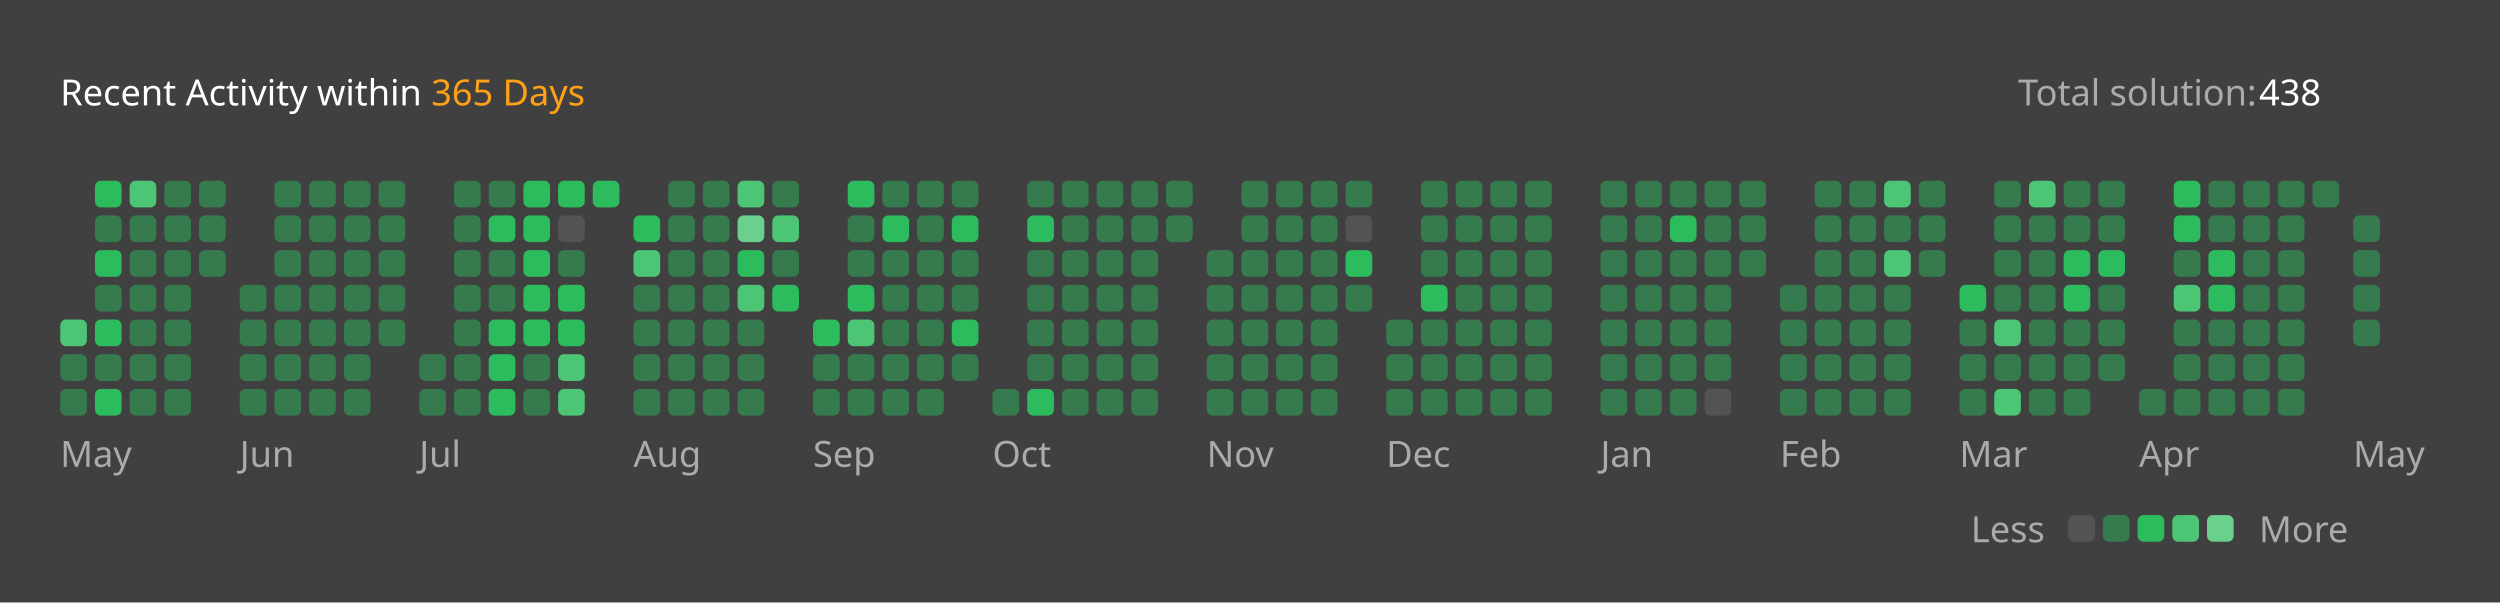
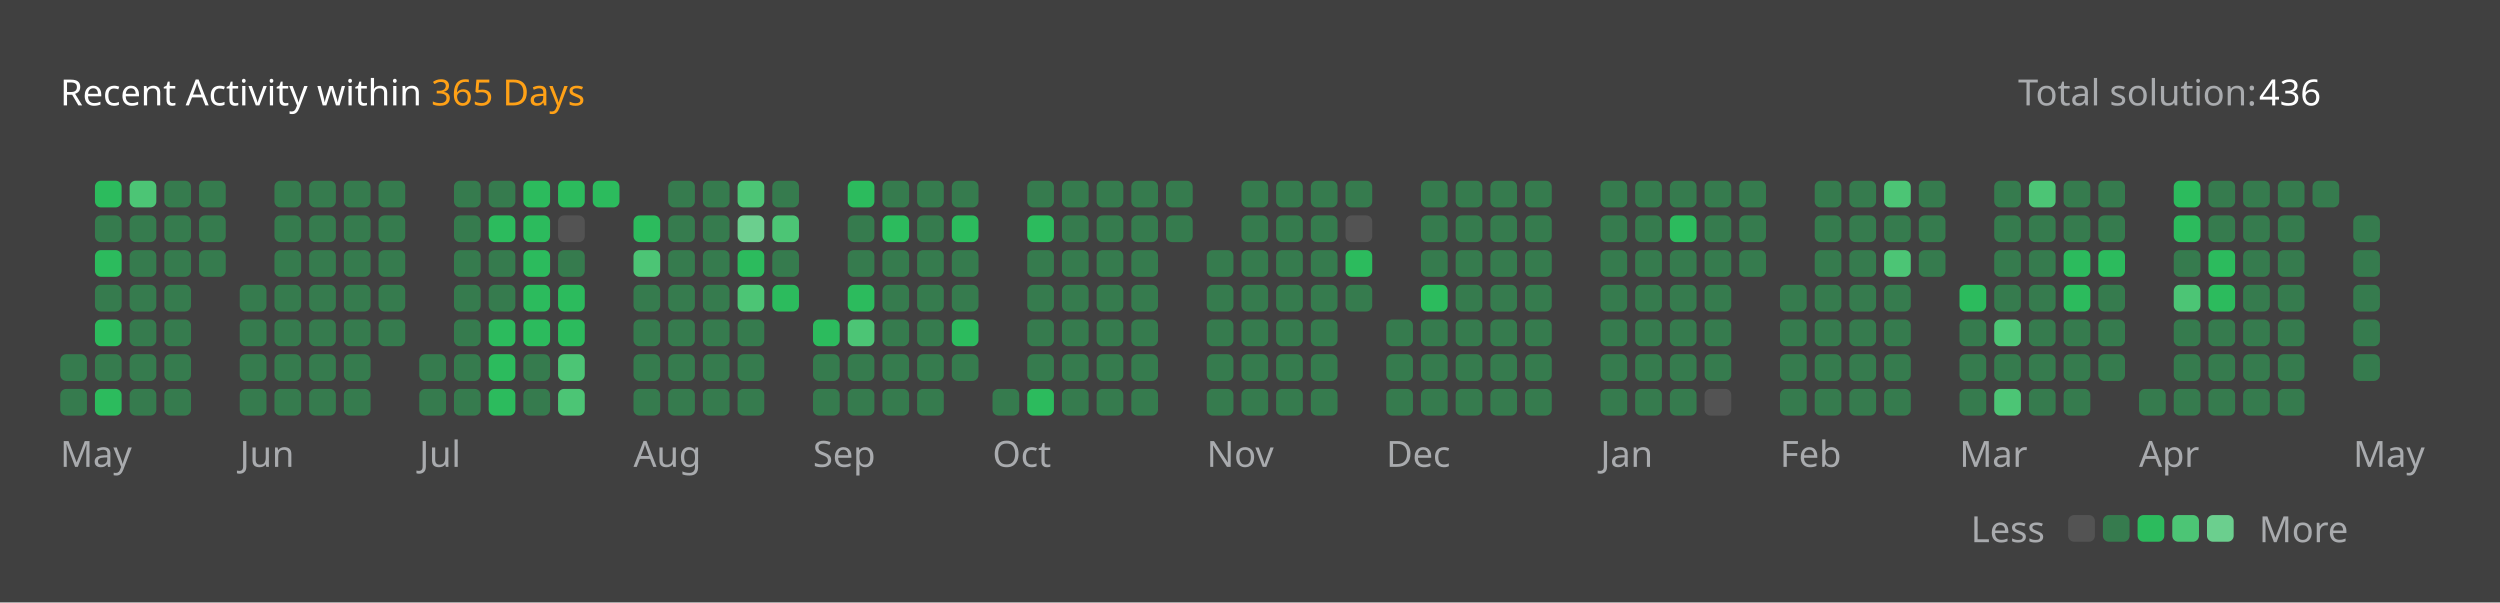
<svg xmlns="http://www.w3.org/2000/svg" version="1.1" height="200" width="830" viewBox="0 0 830 200">
  <style>*{font-family: "Segoe UI", Tahoma, Geneva, Verdana, sans-serif;}</style>
  <style>.title{font-weight: 500;font-size: 1rem;}</style>
  <style>.rotate-90{transform: rotate(-90deg);transform-origin: center;transform-box: fill-box;}</style>
  <style>.state{font-size: .75rem;}</style>
  <style>.light{color: #ffffff;fill: #ffffff;}</style>
  <style>.light-gray{color: #eff2f699;fill: #eff2f699;}</style>
  <style>.dark-gray{color: #ebebf54d;fill: #ebebf54d;}</style>
  <style>.gray{color: #747474;fill: #747474;}</style>
  <style>.orange{color: #ffa116;fill: #ffa116;}</style>
  <style>.background{color: #404040;fill: #404040;}</style>
  <style>.level-1-block{fill: #ffffff1a;}</style>
  <style>.level-2-block{fill: #2cb55d80;}</style>
  <style>.level-3-block{fill: #2cbb5dff;}</style>
  <style>.level-4-block{fill: #4cc575ff;}</style>
  <style>.level-5-block{fill: #6bcf8eff;}</style>
  <rect fill="#404040" x="0" y="0" width="830" height="200" rx="0.5rem" />
  <g text-anchor="start" text-decoration="1" class="title">
    <text x="20" y="35">
      <tspan class="light">Recent Activity within</tspan>
      <tspan class="orange">365 Days</tspan>
    </text>
  </g>
  <g class="state">
    <text x="670" y="35" class="light-gray"> Total solution: </text>
-     <text x="750" y="35" class="light"> 438 </text>
+     <text x="750" y="35" class="light"> 436 </text>
    <text x="678.88" y="180" class="light-gray" text-anchor="end">Less</text>
    <rect x="686.64" y="171" width="8.86" height="8.86" rx="2" ry="2" class="level-1-block" />
    <rect x="698.16" y="171" width="8.86" height="8.86" rx="2" ry="2" class="level-2-block" />
    <rect x="709.68" y="171" width="8.86" height="8.86" rx="2" ry="2" class="level-3-block" />
    <rect x="721.2" y="171" width="8.86" height="8.86" rx="2" ry="2" class="level-4-block" />
    <rect x="732.72" y="171" width="8.86" height="8.86" rx="2" ry="2" class="level-5-block" />
    <text x="750" y="180" class="light-gray">More</text>
  </g>
  <g x="20" y="60">
    <g x="20" y="60">
      <g x="20.0" y="60">
-         <rect x="20.0" y="106.08" width="8.86" height="8.86" rx="2" ry="2" class="level-4-block" />
        <rect x="20.0" y="117.6" width="8.86" height="8.86" rx="2" ry="2" class="level-2-block" />
        <rect x="20.0" y="129.12" width="8.86" height="8.86" rx="2" ry="2" class="level-2-block" />
      </g>
      <g x="31.52" y="60">
        <rect x="31.52" y="60.0" width="8.86" height="8.86" rx="2" ry="2" class="level-3-block" />
        <rect x="31.52" y="71.52" width="8.86" height="8.86" rx="2" ry="2" class="level-2-block" />
        <rect x="31.52" y="83.04" width="8.86" height="8.86" rx="2" ry="2" class="level-3-block" />
        <rect x="31.52" y="94.56" width="8.86" height="8.86" rx="2" ry="2" class="level-2-block" />
        <rect x="31.52" y="106.08" width="8.86" height="8.86" rx="2" ry="2" class="level-3-block" />
        <rect x="31.52" y="117.6" width="8.86" height="8.86" rx="2" ry="2" class="level-2-block" />
        <rect x="31.52" y="129.12" width="8.86" height="8.86" rx="2" ry="2" class="level-3-block" />
      </g>
      <g x="43.04" y="60">
        <rect x="43.04" y="60.0" width="8.86" height="8.86" rx="2" ry="2" class="level-4-block" />
        <rect x="43.04" y="71.52" width="8.86" height="8.86" rx="2" ry="2" class="level-2-block" />
        <rect x="43.04" y="83.04" width="8.86" height="8.86" rx="2" ry="2" class="level-2-block" />
        <rect x="43.04" y="94.56" width="8.86" height="8.86" rx="2" ry="2" class="level-2-block" />
        <rect x="43.04" y="106.08" width="8.86" height="8.86" rx="2" ry="2" class="level-2-block" />
        <rect x="43.04" y="117.6" width="8.86" height="8.86" rx="2" ry="2" class="level-2-block" />
        <rect x="43.04" y="129.12" width="8.86" height="8.86" rx="2" ry="2" class="level-2-block" />
      </g>
      <g x="54.56" y="60">
        <rect x="54.56" y="60.0" width="8.86" height="8.86" rx="2" ry="2" class="level-2-block" />
        <rect x="54.56" y="71.52" width="8.86" height="8.86" rx="2" ry="2" class="level-2-block" />
        <rect x="54.56" y="83.04" width="8.86" height="8.86" rx="2" ry="2" class="level-2-block" />
        <rect x="54.56" y="94.56" width="8.86" height="8.86" rx="2" ry="2" class="level-2-block" />
        <rect x="54.56" y="106.08" width="8.86" height="8.86" rx="2" ry="2" class="level-2-block" />
        <rect x="54.56" y="117.6" width="8.86" height="8.86" rx="2" ry="2" class="level-2-block" />
        <rect x="54.56" y="129.12" width="8.86" height="8.86" rx="2" ry="2" class="level-2-block" />
      </g>
      <g x="66.08" y="60">
        <rect x="66.08" y="60.0" width="8.86" height="8.86" rx="2" ry="2" class="level-2-block" />
        <rect x="66.08" y="71.52" width="8.86" height="8.86" rx="2" ry="2" class="level-2-block" />
        <rect x="66.08" y="83.04" width="8.86" height="8.86" rx="2" ry="2" class="level-2-block" />
      </g>
      <text x="20.0" y="155" class="light-gray state">May</text>
    </g>
  </g>
  <g x="79.6" y="60">
    <g x="79.6" y="60">
      <g x="79.6" y="60">
        <rect x="79.6" y="94.56" width="8.86" height="8.86" rx="2" ry="2" class="level-2-block" />
        <rect x="79.6" y="106.08" width="8.86" height="8.86" rx="2" ry="2" class="level-2-block" />
        <rect x="79.6" y="117.6" width="8.86" height="8.86" rx="2" ry="2" class="level-2-block" />
        <rect x="79.6" y="129.12" width="8.86" height="8.86" rx="2" ry="2" class="level-2-block" />
      </g>
      <g x="91.12" y="60">
        <rect x="91.12" y="60.0" width="8.86" height="8.86" rx="2" ry="2" class="level-2-block" />
        <rect x="91.12" y="71.52" width="8.86" height="8.86" rx="2" ry="2" class="level-2-block" />
        <rect x="91.12" y="83.04" width="8.86" height="8.86" rx="2" ry="2" class="level-2-block" />
        <rect x="91.12" y="94.56" width="8.86" height="8.86" rx="2" ry="2" class="level-2-block" />
        <rect x="91.12" y="106.08" width="8.86" height="8.86" rx="2" ry="2" class="level-2-block" />
        <rect x="91.12" y="117.6" width="8.86" height="8.86" rx="2" ry="2" class="level-2-block" />
        <rect x="91.12" y="129.12" width="8.86" height="8.86" rx="2" ry="2" class="level-2-block" />
      </g>
      <g x="102.64" y="60">
        <rect x="102.64" y="60.0" width="8.86" height="8.86" rx="2" ry="2" class="level-2-block" />
        <rect x="102.64" y="71.52" width="8.86" height="8.86" rx="2" ry="2" class="level-2-block" />
        <rect x="102.64" y="83.04" width="8.86" height="8.86" rx="2" ry="2" class="level-2-block" />
        <rect x="102.64" y="94.56" width="8.86" height="8.86" rx="2" ry="2" class="level-2-block" />
        <rect x="102.64" y="106.08" width="8.86" height="8.86" rx="2" ry="2" class="level-2-block" />
        <rect x="102.64" y="117.6" width="8.86" height="8.86" rx="2" ry="2" class="level-2-block" />
        <rect x="102.64" y="129.12" width="8.86" height="8.86" rx="2" ry="2" class="level-2-block" />
      </g>
      <g x="114.16" y="60">
        <rect x="114.16" y="60.0" width="8.86" height="8.86" rx="2" ry="2" class="level-2-block" />
        <rect x="114.16" y="71.52" width="8.86" height="8.86" rx="2" ry="2" class="level-2-block" />
        <rect x="114.16" y="83.04" width="8.86" height="8.86" rx="2" ry="2" class="level-2-block" />
        <rect x="114.16" y="94.56" width="8.86" height="8.86" rx="2" ry="2" class="level-2-block" />
        <rect x="114.16" y="106.08" width="8.86" height="8.86" rx="2" ry="2" class="level-2-block" />
        <rect x="114.16" y="117.6" width="8.86" height="8.86" rx="2" ry="2" class="level-2-block" />
        <rect x="114.16" y="129.12" width="8.86" height="8.86" rx="2" ry="2" class="level-2-block" />
      </g>
      <g x="125.68" y="60">
        <rect x="125.68" y="60.0" width="8.86" height="8.86" rx="2" ry="2" class="level-2-block" />
        <rect x="125.68" y="71.52" width="8.86" height="8.86" rx="2" ry="2" class="level-2-block" />
        <rect x="125.68" y="83.04" width="8.86" height="8.86" rx="2" ry="2" class="level-2-block" />
        <rect x="125.68" y="94.56" width="8.86" height="8.86" rx="2" ry="2" class="level-2-block" />
        <rect x="125.68" y="106.08" width="8.86" height="8.86" rx="2" ry="2" class="level-2-block" />
      </g>
      <text x="79.6" y="155" class="light-gray state">Jun</text>
    </g>
  </g>
  <g x="139.2" y="60">
    <g x="139.2" y="60">
      <g x="139.2" y="60">
        <rect x="139.2" y="117.6" width="8.86" height="8.86" rx="2" ry="2" class="level-2-block" />
        <rect x="139.2" y="129.12" width="8.86" height="8.86" rx="2" ry="2" class="level-2-block" />
      </g>
      <g x="150.72" y="60">
        <rect x="150.72" y="60.0" width="8.86" height="8.86" rx="2" ry="2" class="level-2-block" />
        <rect x="150.72" y="71.52" width="8.86" height="8.86" rx="2" ry="2" class="level-2-block" />
        <rect x="150.72" y="83.04" width="8.86" height="8.86" rx="2" ry="2" class="level-2-block" />
        <rect x="150.72" y="94.56" width="8.86" height="8.86" rx="2" ry="2" class="level-2-block" />
        <rect x="150.72" y="106.08" width="8.86" height="8.86" rx="2" ry="2" class="level-2-block" />
        <rect x="150.72" y="117.6" width="8.86" height="8.86" rx="2" ry="2" class="level-2-block" />
        <rect x="150.72" y="129.12" width="8.86" height="8.86" rx="2" ry="2" class="level-2-block" />
      </g>
      <g x="162.24" y="60">
        <rect x="162.24" y="60.0" width="8.86" height="8.86" rx="2" ry="2" class="level-2-block" />
        <rect x="162.24" y="71.52" width="8.86" height="8.86" rx="2" ry="2" class="level-3-block" />
        <rect x="162.24" y="83.04" width="8.86" height="8.86" rx="2" ry="2" class="level-2-block" />
        <rect x="162.24" y="94.56" width="8.86" height="8.86" rx="2" ry="2" class="level-2-block" />
        <rect x="162.24" y="106.08" width="8.86" height="8.86" rx="2" ry="2" class="level-3-block" />
        <rect x="162.24" y="117.6" width="8.86" height="8.86" rx="2" ry="2" class="level-3-block" />
        <rect x="162.24" y="129.12" width="8.86" height="8.86" rx="2" ry="2" class="level-3-block" />
      </g>
      <g x="173.76" y="60">
        <rect x="173.76" y="60.0" width="8.86" height="8.86" rx="2" ry="2" class="level-3-block" />
        <rect x="173.76" y="71.52" width="8.86" height="8.86" rx="2" ry="2" class="level-3-block" />
        <rect x="173.76" y="83.04" width="8.86" height="8.86" rx="2" ry="2" class="level-3-block" />
        <rect x="173.76" y="94.56" width="8.86" height="8.86" rx="2" ry="2" class="level-3-block" />
        <rect x="173.76" y="106.08" width="8.86" height="8.86" rx="2" ry="2" class="level-3-block" />
        <rect x="173.76" y="117.6" width="8.86" height="8.86" rx="2" ry="2" class="level-2-block" />
        <rect x="173.76" y="129.12" width="8.86" height="8.86" rx="2" ry="2" class="level-2-block" />
      </g>
      <g x="185.28" y="60">
        <rect x="185.28" y="60.0" width="8.86" height="8.86" rx="2" ry="2" class="level-3-block" />
        <rect x="185.28" y="71.52" width="8.86" height="8.86" rx="2" ry="2" class="level-1-block" />
        <rect x="185.28" y="83.04" width="8.86" height="8.86" rx="2" ry="2" class="level-2-block" />
        <rect x="185.28" y="94.56" width="8.86" height="8.86" rx="2" ry="2" class="level-3-block" />
        <rect x="185.28" y="106.08" width="8.86" height="8.86" rx="2" ry="2" class="level-3-block" />
        <rect x="185.28" y="117.6" width="8.86" height="8.86" rx="2" ry="2" class="level-4-block" />
        <rect x="185.28" y="129.12" width="8.86" height="8.86" rx="2" ry="2" class="level-4-block" />
      </g>
      <g x="196.8" y="60">
        <rect x="196.8" y="60.0" width="8.86" height="8.86" rx="2" ry="2" class="level-3-block" />
      </g>
      <text x="139.2" y="155" class="light-gray state">Jul</text>
    </g>
  </g>
  <g x="210.32" y="60">
    <g x="210.32" y="60">
      <g x="210.32" y="60">
        <rect x="210.32" y="71.52" width="8.86" height="8.86" rx="2" ry="2" class="level-3-block" />
        <rect x="210.32" y="83.04" width="8.86" height="8.86" rx="2" ry="2" class="level-4-block" />
        <rect x="210.32" y="94.56" width="8.86" height="8.86" rx="2" ry="2" class="level-2-block" />
        <rect x="210.32" y="106.08" width="8.86" height="8.86" rx="2" ry="2" class="level-2-block" />
        <rect x="210.32" y="117.6" width="8.86" height="8.86" rx="2" ry="2" class="level-2-block" />
        <rect x="210.32" y="129.12" width="8.86" height="8.86" rx="2" ry="2" class="level-2-block" />
      </g>
      <g x="221.84" y="60">
        <rect x="221.84" y="60.0" width="8.86" height="8.86" rx="2" ry="2" class="level-2-block" />
        <rect x="221.84" y="71.52" width="8.86" height="8.86" rx="2" ry="2" class="level-2-block" />
        <rect x="221.84" y="83.04" width="8.86" height="8.86" rx="2" ry="2" class="level-2-block" />
        <rect x="221.84" y="94.56" width="8.86" height="8.86" rx="2" ry="2" class="level-2-block" />
        <rect x="221.84" y="106.08" width="8.86" height="8.86" rx="2" ry="2" class="level-2-block" />
        <rect x="221.84" y="117.6" width="8.86" height="8.86" rx="2" ry="2" class="level-2-block" />
        <rect x="221.84" y="129.12" width="8.86" height="8.86" rx="2" ry="2" class="level-2-block" />
      </g>
      <g x="233.36" y="60">
        <rect x="233.36" y="60.0" width="8.86" height="8.86" rx="2" ry="2" class="level-2-block" />
        <rect x="233.36" y="71.52" width="8.86" height="8.86" rx="2" ry="2" class="level-2-block" />
        <rect x="233.36" y="83.04" width="8.86" height="8.86" rx="2" ry="2" class="level-2-block" />
        <rect x="233.36" y="94.56" width="8.86" height="8.86" rx="2" ry="2" class="level-2-block" />
        <rect x="233.36" y="106.08" width="8.86" height="8.86" rx="2" ry="2" class="level-2-block" />
        <rect x="233.36" y="117.6" width="8.86" height="8.86" rx="2" ry="2" class="level-2-block" />
        <rect x="233.36" y="129.12" width="8.86" height="8.86" rx="2" ry="2" class="level-2-block" />
      </g>
      <g x="244.88" y="60">
        <rect x="244.88" y="60.0" width="8.86" height="8.86" rx="2" ry="2" class="level-4-block" />
        <rect x="244.88" y="71.52" width="8.86" height="8.86" rx="2" ry="2" class="level-5-block" />
        <rect x="244.88" y="83.04" width="8.86" height="8.86" rx="2" ry="2" class="level-3-block" />
        <rect x="244.88" y="94.56" width="8.86" height="8.86" rx="2" ry="2" class="level-4-block" />
        <rect x="244.88" y="106.08" width="8.86" height="8.86" rx="2" ry="2" class="level-2-block" />
        <rect x="244.88" y="117.6" width="8.86" height="8.86" rx="2" ry="2" class="level-2-block" />
        <rect x="244.88" y="129.12" width="8.86" height="8.86" rx="2" ry="2" class="level-2-block" />
      </g>
      <g x="256.4" y="60">
        <rect x="256.4" y="60.0" width="8.86" height="8.86" rx="2" ry="2" class="level-2-block" />
        <rect x="256.4" y="71.52" width="8.86" height="8.86" rx="2" ry="2" class="level-4-block" />
        <rect x="256.4" y="83.04" width="8.86" height="8.86" rx="2" ry="2" class="level-2-block" />
        <rect x="256.4" y="94.56" width="8.86" height="8.86" rx="2" ry="2" class="level-3-block" />
      </g>
      <text x="210.32" y="155" class="light-gray state">Aug</text>
    </g>
  </g>
  <g x="269.92" y="60">
    <g x="269.92" y="60">
      <g x="269.92" y="60">
        <rect x="269.92" y="106.08" width="8.86" height="8.86" rx="2" ry="2" class="level-3-block" />
        <rect x="269.92" y="117.6" width="8.86" height="8.86" rx="2" ry="2" class="level-2-block" />
        <rect x="269.92" y="129.12" width="8.86" height="8.86" rx="2" ry="2" class="level-2-block" />
      </g>
      <g x="281.44" y="60">
        <rect x="281.44" y="60.0" width="8.86" height="8.86" rx="2" ry="2" class="level-3-block" />
        <rect x="281.44" y="71.52" width="8.86" height="8.86" rx="2" ry="2" class="level-2-block" />
        <rect x="281.44" y="83.04" width="8.86" height="8.86" rx="2" ry="2" class="level-2-block" />
        <rect x="281.44" y="94.56" width="8.86" height="8.86" rx="2" ry="2" class="level-3-block" />
        <rect x="281.44" y="106.08" width="8.86" height="8.86" rx="2" ry="2" class="level-4-block" />
        <rect x="281.44" y="117.6" width="8.86" height="8.86" rx="2" ry="2" class="level-2-block" />
        <rect x="281.44" y="129.12" width="8.86" height="8.86" rx="2" ry="2" class="level-2-block" />
      </g>
      <g x="292.96" y="60">
        <rect x="292.96" y="60.0" width="8.86" height="8.86" rx="2" ry="2" class="level-2-block" />
        <rect x="292.96" y="71.52" width="8.86" height="8.86" rx="2" ry="2" class="level-3-block" />
        <rect x="292.96" y="83.04" width="8.86" height="8.86" rx="2" ry="2" class="level-2-block" />
        <rect x="292.96" y="94.56" width="8.86" height="8.86" rx="2" ry="2" class="level-2-block" />
        <rect x="292.96" y="106.08" width="8.86" height="8.86" rx="2" ry="2" class="level-2-block" />
        <rect x="292.96" y="117.6" width="8.86" height="8.86" rx="2" ry="2" class="level-2-block" />
        <rect x="292.96" y="129.12" width="8.86" height="8.86" rx="2" ry="2" class="level-2-block" />
      </g>
      <g x="304.48" y="60">
        <rect x="304.48" y="60.0" width="8.86" height="8.86" rx="2" ry="2" class="level-2-block" />
        <rect x="304.48" y="71.52" width="8.86" height="8.86" rx="2" ry="2" class="level-2-block" />
        <rect x="304.48" y="83.04" width="8.86" height="8.86" rx="2" ry="2" class="level-2-block" />
        <rect x="304.48" y="94.56" width="8.86" height="8.86" rx="2" ry="2" class="level-2-block" />
        <rect x="304.48" y="106.08" width="8.86" height="8.86" rx="2" ry="2" class="level-2-block" />
        <rect x="304.48" y="117.6" width="8.86" height="8.86" rx="2" ry="2" class="level-2-block" />
        <rect x="304.48" y="129.12" width="8.86" height="8.86" rx="2" ry="2" class="level-2-block" />
      </g>
      <g x="316" y="60">
        <rect x="316" y="60.0" width="8.86" height="8.86" rx="2" ry="2" class="level-2-block" />
        <rect x="316" y="71.52" width="8.86" height="8.86" rx="2" ry="2" class="level-3-block" />
        <rect x="316" y="83.04" width="8.86" height="8.86" rx="2" ry="2" class="level-2-block" />
        <rect x="316" y="94.56" width="8.86" height="8.86" rx="2" ry="2" class="level-2-block" />
        <rect x="316" y="106.08" width="8.86" height="8.86" rx="2" ry="2" class="level-3-block" />
        <rect x="316" y="117.6" width="8.86" height="8.86" rx="2" ry="2" class="level-2-block" />
      </g>
      <text x="269.92" y="155" class="light-gray state">Sep</text>
    </g>
  </g>
  <g x="329.52" y="60">
    <g x="329.52" y="60">
      <g x="329.52" y="60">
        <rect x="329.52" y="129.12" width="8.86" height="8.86" rx="2" ry="2" class="level-2-block" />
      </g>
      <g x="341.04" y="60">
        <rect x="341.04" y="60.0" width="8.86" height="8.86" rx="2" ry="2" class="level-2-block" />
        <rect x="341.04" y="71.52" width="8.86" height="8.86" rx="2" ry="2" class="level-3-block" />
        <rect x="341.04" y="83.04" width="8.86" height="8.86" rx="2" ry="2" class="level-2-block" />
        <rect x="341.04" y="94.56" width="8.86" height="8.86" rx="2" ry="2" class="level-2-block" />
        <rect x="341.04" y="106.08" width="8.86" height="8.86" rx="2" ry="2" class="level-2-block" />
        <rect x="341.04" y="117.6" width="8.86" height="8.86" rx="2" ry="2" class="level-2-block" />
        <rect x="341.04" y="129.12" width="8.86" height="8.86" rx="2" ry="2" class="level-3-block" />
      </g>
      <g x="352.56" y="60">
        <rect x="352.56" y="60.0" width="8.86" height="8.86" rx="2" ry="2" class="level-2-block" />
        <rect x="352.56" y="71.52" width="8.86" height="8.86" rx="2" ry="2" class="level-2-block" />
        <rect x="352.56" y="83.04" width="8.86" height="8.86" rx="2" ry="2" class="level-2-block" />
        <rect x="352.56" y="94.56" width="8.86" height="8.86" rx="2" ry="2" class="level-2-block" />
        <rect x="352.56" y="106.08" width="8.86" height="8.86" rx="2" ry="2" class="level-2-block" />
        <rect x="352.56" y="117.6" width="8.86" height="8.86" rx="2" ry="2" class="level-2-block" />
        <rect x="352.56" y="129.12" width="8.86" height="8.86" rx="2" ry="2" class="level-2-block" />
      </g>
      <g x="364.08" y="60">
        <rect x="364.08" y="60.0" width="8.86" height="8.86" rx="2" ry="2" class="level-2-block" />
        <rect x="364.08" y="71.52" width="8.86" height="8.86" rx="2" ry="2" class="level-2-block" />
        <rect x="364.08" y="83.04" width="8.86" height="8.86" rx="2" ry="2" class="level-2-block" />
        <rect x="364.08" y="94.56" width="8.86" height="8.86" rx="2" ry="2" class="level-2-block" />
        <rect x="364.08" y="106.08" width="8.86" height="8.86" rx="2" ry="2" class="level-2-block" />
        <rect x="364.08" y="117.6" width="8.86" height="8.86" rx="2" ry="2" class="level-2-block" />
        <rect x="364.08" y="129.12" width="8.86" height="8.86" rx="2" ry="2" class="level-2-block" />
      </g>
      <g x="375.6" y="60">
        <rect x="375.6" y="60.0" width="8.86" height="8.86" rx="2" ry="2" class="level-2-block" />
        <rect x="375.6" y="71.52" width="8.86" height="8.86" rx="2" ry="2" class="level-2-block" />
        <rect x="375.6" y="83.04" width="8.86" height="8.86" rx="2" ry="2" class="level-2-block" />
        <rect x="375.6" y="94.56" width="8.86" height="8.86" rx="2" ry="2" class="level-2-block" />
        <rect x="375.6" y="106.08" width="8.86" height="8.86" rx="2" ry="2" class="level-2-block" />
        <rect x="375.6" y="117.6" width="8.86" height="8.86" rx="2" ry="2" class="level-2-block" />
        <rect x="375.6" y="129.12" width="8.86" height="8.86" rx="2" ry="2" class="level-2-block" />
      </g>
      <g x="387.12" y="60">
        <rect x="387.12" y="60.0" width="8.86" height="8.86" rx="2" ry="2" class="level-2-block" />
        <rect x="387.12" y="71.52" width="8.86" height="8.86" rx="2" ry="2" class="level-2-block" />
      </g>
      <text x="329.52" y="155" class="light-gray state">Oct</text>
    </g>
  </g>
  <g x="400.64" y="60">
    <g x="400.64" y="60">
      <g x="400.64" y="60">
        <rect x="400.64" y="83.04" width="8.86" height="8.86" rx="2" ry="2" class="level-2-block" />
        <rect x="400.64" y="94.56" width="8.86" height="8.86" rx="2" ry="2" class="level-2-block" />
        <rect x="400.64" y="106.08" width="8.86" height="8.86" rx="2" ry="2" class="level-2-block" />
        <rect x="400.64" y="117.6" width="8.86" height="8.86" rx="2" ry="2" class="level-2-block" />
        <rect x="400.64" y="129.12" width="8.86" height="8.86" rx="2" ry="2" class="level-2-block" />
      </g>
      <g x="412.16" y="60">
        <rect x="412.16" y="60.0" width="8.86" height="8.86" rx="2" ry="2" class="level-2-block" />
        <rect x="412.16" y="71.52" width="8.86" height="8.86" rx="2" ry="2" class="level-2-block" />
        <rect x="412.16" y="83.04" width="8.86" height="8.86" rx="2" ry="2" class="level-2-block" />
        <rect x="412.16" y="94.56" width="8.86" height="8.86" rx="2" ry="2" class="level-2-block" />
        <rect x="412.16" y="106.08" width="8.86" height="8.86" rx="2" ry="2" class="level-2-block" />
        <rect x="412.16" y="117.6" width="8.86" height="8.86" rx="2" ry="2" class="level-2-block" />
        <rect x="412.16" y="129.12" width="8.86" height="8.86" rx="2" ry="2" class="level-2-block" />
      </g>
      <g x="423.68" y="60">
        <rect x="423.68" y="60.0" width="8.86" height="8.86" rx="2" ry="2" class="level-2-block" />
        <rect x="423.68" y="71.52" width="8.86" height="8.86" rx="2" ry="2" class="level-2-block" />
        <rect x="423.68" y="83.04" width="8.86" height="8.86" rx="2" ry="2" class="level-2-block" />
        <rect x="423.68" y="94.56" width="8.86" height="8.86" rx="2" ry="2" class="level-2-block" />
        <rect x="423.68" y="106.08" width="8.86" height="8.86" rx="2" ry="2" class="level-2-block" />
        <rect x="423.68" y="117.6" width="8.86" height="8.86" rx="2" ry="2" class="level-2-block" />
        <rect x="423.68" y="129.12" width="8.86" height="8.86" rx="2" ry="2" class="level-2-block" />
      </g>
      <g x="435.2" y="60">
        <rect x="435.2" y="60.0" width="8.86" height="8.86" rx="2" ry="2" class="level-2-block" />
        <rect x="435.2" y="71.52" width="8.86" height="8.86" rx="2" ry="2" class="level-2-block" />
        <rect x="435.2" y="83.04" width="8.86" height="8.86" rx="2" ry="2" class="level-2-block" />
        <rect x="435.2" y="94.56" width="8.86" height="8.86" rx="2" ry="2" class="level-2-block" />
        <rect x="435.2" y="106.08" width="8.86" height="8.86" rx="2" ry="2" class="level-2-block" />
        <rect x="435.2" y="117.6" width="8.86" height="8.86" rx="2" ry="2" class="level-2-block" />
        <rect x="435.2" y="129.12" width="8.86" height="8.86" rx="2" ry="2" class="level-2-block" />
      </g>
      <g x="446.72" y="60">
        <rect x="446.72" y="60.0" width="8.86" height="8.86" rx="2" ry="2" class="level-2-block" />
        <rect x="446.72" y="71.52" width="8.86" height="8.86" rx="2" ry="2" class="level-1-block" />
        <rect x="446.72" y="83.04" width="8.86" height="8.86" rx="2" ry="2" class="level-3-block" />
        <rect x="446.72" y="94.56" width="8.86" height="8.86" rx="2" ry="2" class="level-2-block" />
      </g>
      <text x="400.64" y="155" class="light-gray state">Nov</text>
    </g>
  </g>
  <g x="460.24" y="60">
    <g x="460.24" y="60">
      <g x="460.24" y="60">
        <rect x="460.24" y="106.08" width="8.86" height="8.86" rx="2" ry="2" class="level-2-block" />
        <rect x="460.24" y="117.6" width="8.86" height="8.86" rx="2" ry="2" class="level-2-block" />
        <rect x="460.24" y="129.12" width="8.86" height="8.86" rx="2" ry="2" class="level-2-block" />
      </g>
      <g x="471.76" y="60">
        <rect x="471.76" y="60.0" width="8.86" height="8.86" rx="2" ry="2" class="level-2-block" />
        <rect x="471.76" y="71.52" width="8.86" height="8.86" rx="2" ry="2" class="level-2-block" />
        <rect x="471.76" y="83.04" width="8.86" height="8.86" rx="2" ry="2" class="level-2-block" />
        <rect x="471.76" y="94.56" width="8.86" height="8.86" rx="2" ry="2" class="level-3-block" />
        <rect x="471.76" y="106.08" width="8.86" height="8.86" rx="2" ry="2" class="level-2-block" />
        <rect x="471.76" y="117.6" width="8.86" height="8.86" rx="2" ry="2" class="level-2-block" />
        <rect x="471.76" y="129.12" width="8.86" height="8.86" rx="2" ry="2" class="level-2-block" />
      </g>
      <g x="483.28" y="60">
        <rect x="483.28" y="60.0" width="8.86" height="8.86" rx="2" ry="2" class="level-2-block" />
        <rect x="483.28" y="71.52" width="8.86" height="8.86" rx="2" ry="2" class="level-2-block" />
        <rect x="483.28" y="83.04" width="8.86" height="8.86" rx="2" ry="2" class="level-2-block" />
        <rect x="483.28" y="94.56" width="8.86" height="8.86" rx="2" ry="2" class="level-2-block" />
        <rect x="483.28" y="106.08" width="8.86" height="8.86" rx="2" ry="2" class="level-2-block" />
        <rect x="483.28" y="117.6" width="8.86" height="8.86" rx="2" ry="2" class="level-2-block" />
        <rect x="483.28" y="129.12" width="8.86" height="8.86" rx="2" ry="2" class="level-2-block" />
      </g>
      <g x="494.8" y="60">
        <rect x="494.8" y="60.0" width="8.86" height="8.86" rx="2" ry="2" class="level-2-block" />
        <rect x="494.8" y="71.52" width="8.86" height="8.86" rx="2" ry="2" class="level-2-block" />
        <rect x="494.8" y="83.04" width="8.86" height="8.86" rx="2" ry="2" class="level-2-block" />
        <rect x="494.8" y="94.56" width="8.86" height="8.86" rx="2" ry="2" class="level-2-block" />
        <rect x="494.8" y="106.08" width="8.86" height="8.86" rx="2" ry="2" class="level-2-block" />
        <rect x="494.8" y="117.6" width="8.86" height="8.86" rx="2" ry="2" class="level-2-block" />
        <rect x="494.8" y="129.12" width="8.86" height="8.86" rx="2" ry="2" class="level-2-block" />
      </g>
      <g x="506.32" y="60">
        <rect x="506.32" y="60.0" width="8.86" height="8.86" rx="2" ry="2" class="level-2-block" />
        <rect x="506.32" y="71.52" width="8.86" height="8.86" rx="2" ry="2" class="level-2-block" />
        <rect x="506.32" y="83.04" width="8.86" height="8.86" rx="2" ry="2" class="level-2-block" />
        <rect x="506.32" y="94.56" width="8.86" height="8.86" rx="2" ry="2" class="level-2-block" />
        <rect x="506.32" y="106.08" width="8.86" height="8.86" rx="2" ry="2" class="level-2-block" />
        <rect x="506.32" y="117.6" width="8.86" height="8.86" rx="2" ry="2" class="level-2-block" />
        <rect x="506.32" y="129.12" width="8.86" height="8.86" rx="2" ry="2" class="level-2-block" />
      </g>
      <text x="460.24" y="155" class="light-gray state">Dec</text>
    </g>
  </g>
  <g x="531.36" y="60">
    <g x="531.36" y="60">
      <g x="531.36" y="60">
        <rect x="531.36" y="60.0" width="8.86" height="8.86" rx="2" ry="2" class="level-2-block" />
        <rect x="531.36" y="71.52" width="8.86" height="8.86" rx="2" ry="2" class="level-2-block" />
        <rect x="531.36" y="83.04" width="8.86" height="8.86" rx="2" ry="2" class="level-2-block" />
        <rect x="531.36" y="94.56" width="8.86" height="8.86" rx="2" ry="2" class="level-2-block" />
        <rect x="531.36" y="106.08" width="8.86" height="8.86" rx="2" ry="2" class="level-2-block" />
        <rect x="531.36" y="117.6" width="8.86" height="8.86" rx="2" ry="2" class="level-2-block" />
        <rect x="531.36" y="129.12" width="8.86" height="8.86" rx="2" ry="2" class="level-2-block" />
      </g>
      <g x="542.88" y="60">
        <rect x="542.88" y="60.0" width="8.86" height="8.86" rx="2" ry="2" class="level-2-block" />
        <rect x="542.88" y="71.52" width="8.86" height="8.86" rx="2" ry="2" class="level-2-block" />
        <rect x="542.88" y="83.04" width="8.86" height="8.86" rx="2" ry="2" class="level-2-block" />
        <rect x="542.88" y="94.56" width="8.86" height="8.86" rx="2" ry="2" class="level-2-block" />
        <rect x="542.88" y="106.08" width="8.86" height="8.86" rx="2" ry="2" class="level-2-block" />
        <rect x="542.88" y="117.6" width="8.86" height="8.86" rx="2" ry="2" class="level-2-block" />
        <rect x="542.88" y="129.12" width="8.86" height="8.86" rx="2" ry="2" class="level-2-block" />
      </g>
      <g x="554.4" y="60">
        <rect x="554.4" y="60.0" width="8.86" height="8.86" rx="2" ry="2" class="level-2-block" />
        <rect x="554.4" y="71.52" width="8.86" height="8.86" rx="2" ry="2" class="level-3-block" />
        <rect x="554.4" y="83.04" width="8.86" height="8.86" rx="2" ry="2" class="level-2-block" />
        <rect x="554.4" y="94.56" width="8.86" height="8.86" rx="2" ry="2" class="level-2-block" />
        <rect x="554.4" y="106.08" width="8.86" height="8.86" rx="2" ry="2" class="level-2-block" />
        <rect x="554.4" y="117.6" width="8.86" height="8.86" rx="2" ry="2" class="level-2-block" />
        <rect x="554.4" y="129.12" width="8.86" height="8.86" rx="2" ry="2" class="level-2-block" />
      </g>
      <g x="565.92" y="60">
        <rect x="565.92" y="60.0" width="8.86" height="8.86" rx="2" ry="2" class="level-2-block" />
        <rect x="565.92" y="71.52" width="8.86" height="8.86" rx="2" ry="2" class="level-2-block" />
        <rect x="565.92" y="83.04" width="8.86" height="8.86" rx="2" ry="2" class="level-2-block" />
        <rect x="565.92" y="94.56" width="8.86" height="8.86" rx="2" ry="2" class="level-2-block" />
        <rect x="565.92" y="106.08" width="8.86" height="8.86" rx="2" ry="2" class="level-2-block" />
        <rect x="565.92" y="117.6" width="8.86" height="8.86" rx="2" ry="2" class="level-2-block" />
        <rect x="565.92" y="129.12" width="8.86" height="8.86" rx="2" ry="2" class="level-1-block" />
      </g>
      <g x="577.44" y="60">
        <rect x="577.44" y="60.0" width="8.86" height="8.86" rx="2" ry="2" class="level-2-block" />
        <rect x="577.44" y="71.52" width="8.86" height="8.86" rx="2" ry="2" class="level-2-block" />
        <rect x="577.44" y="83.04" width="8.86" height="8.86" rx="2" ry="2" class="level-2-block" />
      </g>
      <text x="531.36" y="155" class="light-gray state">Jan</text>
    </g>
  </g>
  <g x="590.96" y="60">
    <g x="590.96" y="60">
      <g x="590.96" y="60">
        <rect x="590.96" y="94.56" width="8.86" height="8.86" rx="2" ry="2" class="level-2-block" />
        <rect x="590.96" y="106.08" width="8.86" height="8.86" rx="2" ry="2" class="level-2-block" />
        <rect x="590.96" y="117.6" width="8.86" height="8.86" rx="2" ry="2" class="level-2-block" />
        <rect x="590.96" y="129.12" width="8.86" height="8.86" rx="2" ry="2" class="level-2-block" />
      </g>
      <g x="602.48" y="60">
        <rect x="602.48" y="60.0" width="8.86" height="8.86" rx="2" ry="2" class="level-2-block" />
        <rect x="602.48" y="71.52" width="8.86" height="8.86" rx="2" ry="2" class="level-2-block" />
        <rect x="602.48" y="83.04" width="8.86" height="8.86" rx="2" ry="2" class="level-2-block" />
        <rect x="602.48" y="94.56" width="8.86" height="8.86" rx="2" ry="2" class="level-2-block" />
        <rect x="602.48" y="106.08" width="8.86" height="8.86" rx="2" ry="2" class="level-2-block" />
        <rect x="602.48" y="117.6" width="8.86" height="8.86" rx="2" ry="2" class="level-2-block" />
        <rect x="602.48" y="129.12" width="8.86" height="8.86" rx="2" ry="2" class="level-2-block" />
      </g>
      <g x="614.0" y="60">
        <rect x="614.0" y="60.0" width="8.86" height="8.86" rx="2" ry="2" class="level-2-block" />
        <rect x="614.0" y="71.52" width="8.86" height="8.86" rx="2" ry="2" class="level-2-block" />
        <rect x="614.0" y="83.04" width="8.86" height="8.86" rx="2" ry="2" class="level-2-block" />
        <rect x="614.0" y="94.56" width="8.86" height="8.86" rx="2" ry="2" class="level-2-block" />
        <rect x="614.0" y="106.08" width="8.86" height="8.86" rx="2" ry="2" class="level-2-block" />
        <rect x="614.0" y="117.6" width="8.86" height="8.86" rx="2" ry="2" class="level-2-block" />
        <rect x="614.0" y="129.12" width="8.86" height="8.86" rx="2" ry="2" class="level-2-block" />
      </g>
      <g x="625.52" y="60">
        <rect x="625.52" y="60.0" width="8.86" height="8.86" rx="2" ry="2" class="level-4-block" />
        <rect x="625.52" y="71.52" width="8.86" height="8.86" rx="2" ry="2" class="level-2-block" />
        <rect x="625.52" y="83.04" width="8.86" height="8.86" rx="2" ry="2" class="level-4-block" />
        <rect x="625.52" y="94.56" width="8.86" height="8.86" rx="2" ry="2" class="level-2-block" />
        <rect x="625.52" y="106.08" width="8.86" height="8.86" rx="2" ry="2" class="level-2-block" />
        <rect x="625.52" y="117.6" width="8.86" height="8.86" rx="2" ry="2" class="level-2-block" />
        <rect x="625.52" y="129.12" width="8.86" height="8.86" rx="2" ry="2" class="level-2-block" />
      </g>
      <g x="637.04" y="60">
        <rect x="637.04" y="60.0" width="8.86" height="8.86" rx="2" ry="2" class="level-2-block" />
        <rect x="637.04" y="71.52" width="8.86" height="8.86" rx="2" ry="2" class="level-2-block" />
        <rect x="637.04" y="83.04" width="8.86" height="8.86" rx="2" ry="2" class="level-2-block" />
      </g>
      <text x="590.96" y="155" class="light-gray state">Feb</text>
    </g>
  </g>
  <g x="650.56" y="60">
    <g x="650.56" y="60">
      <g x="650.56" y="60">
        <rect x="650.56" y="94.56" width="8.86" height="8.86" rx="2" ry="2" class="level-3-block" />
        <rect x="650.56" y="106.08" width="8.86" height="8.86" rx="2" ry="2" class="level-2-block" />
        <rect x="650.56" y="117.6" width="8.86" height="8.86" rx="2" ry="2" class="level-2-block" />
        <rect x="650.56" y="129.12" width="8.86" height="8.86" rx="2" ry="2" class="level-2-block" />
      </g>
      <g x="662.08" y="60">
        <rect x="662.08" y="60.0" width="8.86" height="8.86" rx="2" ry="2" class="level-2-block" />
        <rect x="662.08" y="71.52" width="8.86" height="8.86" rx="2" ry="2" class="level-2-block" />
        <rect x="662.08" y="83.04" width="8.86" height="8.86" rx="2" ry="2" class="level-2-block" />
        <rect x="662.08" y="94.56" width="8.86" height="8.86" rx="2" ry="2" class="level-2-block" />
        <rect x="662.08" y="106.08" width="8.86" height="8.86" rx="2" ry="2" class="level-4-block" />
        <rect x="662.08" y="117.6" width="8.86" height="8.86" rx="2" ry="2" class="level-2-block" />
        <rect x="662.08" y="129.12" width="8.86" height="8.86" rx="2" ry="2" class="level-4-block" />
      </g>
      <g x="673.6" y="60">
        <rect x="673.6" y="60.0" width="8.86" height="8.86" rx="2" ry="2" class="level-4-block" />
        <rect x="673.6" y="71.52" width="8.86" height="8.86" rx="2" ry="2" class="level-2-block" />
        <rect x="673.6" y="83.04" width="8.86" height="8.86" rx="2" ry="2" class="level-2-block" />
        <rect x="673.6" y="94.56" width="8.86" height="8.86" rx="2" ry="2" class="level-2-block" />
        <rect x="673.6" y="106.08" width="8.86" height="8.86" rx="2" ry="2" class="level-2-block" />
        <rect x="673.6" y="117.6" width="8.86" height="8.86" rx="2" ry="2" class="level-2-block" />
        <rect x="673.6" y="129.12" width="8.86" height="8.86" rx="2" ry="2" class="level-2-block" />
      </g>
      <g x="685.12" y="60">
        <rect x="685.12" y="60.0" width="8.86" height="8.86" rx="2" ry="2" class="level-2-block" />
        <rect x="685.12" y="71.52" width="8.86" height="8.86" rx="2" ry="2" class="level-2-block" />
        <rect x="685.12" y="83.04" width="8.86" height="8.86" rx="2" ry="2" class="level-3-block" />
        <rect x="685.12" y="94.56" width="8.86" height="8.86" rx="2" ry="2" class="level-3-block" />
        <rect x="685.12" y="106.08" width="8.86" height="8.86" rx="2" ry="2" class="level-2-block" />
        <rect x="685.12" y="117.6" width="8.86" height="8.86" rx="2" ry="2" class="level-2-block" />
        <rect x="685.12" y="129.12" width="8.86" height="8.86" rx="2" ry="2" class="level-2-block" />
      </g>
      <g x="696.64" y="60">
        <rect x="696.64" y="60.0" width="8.86" height="8.86" rx="2" ry="2" class="level-2-block" />
        <rect x="696.64" y="71.52" width="8.86" height="8.86" rx="2" ry="2" class="level-2-block" />
        <rect x="696.64" y="83.04" width="8.86" height="8.86" rx="2" ry="2" class="level-3-block" />
        <rect x="696.64" y="94.56" width="8.86" height="8.86" rx="2" ry="2" class="level-2-block" />
        <rect x="696.64" y="106.08" width="8.86" height="8.86" rx="2" ry="2" class="level-2-block" />
        <rect x="696.64" y="117.6" width="8.86" height="8.86" rx="2" ry="2" class="level-2-block" />
      </g>
      <text x="650.56" y="155" class="light-gray state">Mar</text>
    </g>
  </g>
  <g x="710.16" y="60">
    <g x="710.16" y="60">
      <g x="710.16" y="60">
        <rect x="710.16" y="129.12" width="8.86" height="8.86" rx="2" ry="2" class="level-2-block" />
      </g>
      <g x="721.68" y="60">
        <rect x="721.68" y="60.0" width="8.86" height="8.86" rx="2" ry="2" class="level-3-block" />
        <rect x="721.68" y="71.52" width="8.86" height="8.86" rx="2" ry="2" class="level-3-block" />
        <rect x="721.68" y="83.04" width="8.86" height="8.86" rx="2" ry="2" class="level-2-block" />
        <rect x="721.68" y="94.56" width="8.86" height="8.86" rx="2" ry="2" class="level-4-block" />
        <rect x="721.68" y="106.08" width="8.86" height="8.86" rx="2" ry="2" class="level-2-block" />
        <rect x="721.68" y="117.6" width="8.86" height="8.86" rx="2" ry="2" class="level-2-block" />
        <rect x="721.68" y="129.12" width="8.86" height="8.86" rx="2" ry="2" class="level-2-block" />
      </g>
      <g x="733.2" y="60">
        <rect x="733.2" y="60.0" width="8.86" height="8.86" rx="2" ry="2" class="level-2-block" />
        <rect x="733.2" y="71.52" width="8.86" height="8.86" rx="2" ry="2" class="level-2-block" />
        <rect x="733.2" y="83.04" width="8.86" height="8.86" rx="2" ry="2" class="level-3-block" />
        <rect x="733.2" y="94.56" width="8.86" height="8.86" rx="2" ry="2" class="level-3-block" />
        <rect x="733.2" y="106.08" width="8.86" height="8.86" rx="2" ry="2" class="level-2-block" />
        <rect x="733.2" y="117.6" width="8.86" height="8.86" rx="2" ry="2" class="level-2-block" />
        <rect x="733.2" y="129.12" width="8.86" height="8.86" rx="2" ry="2" class="level-2-block" />
      </g>
      <g x="744.72" y="60">
        <rect x="744.72" y="60.0" width="8.86" height="8.86" rx="2" ry="2" class="level-2-block" />
        <rect x="744.72" y="71.52" width="8.86" height="8.86" rx="2" ry="2" class="level-2-block" />
        <rect x="744.72" y="83.04" width="8.86" height="8.86" rx="2" ry="2" class="level-2-block" />
        <rect x="744.72" y="94.56" width="8.86" height="8.86" rx="2" ry="2" class="level-2-block" />
        <rect x="744.72" y="106.08" width="8.86" height="8.86" rx="2" ry="2" class="level-2-block" />
        <rect x="744.72" y="117.6" width="8.86" height="8.86" rx="2" ry="2" class="level-2-block" />
        <rect x="744.72" y="129.12" width="8.86" height="8.86" rx="2" ry="2" class="level-2-block" />
      </g>
      <g x="756.24" y="60">
        <rect x="756.24" y="60.0" width="8.86" height="8.86" rx="2" ry="2" class="level-2-block" />
        <rect x="756.24" y="71.52" width="8.86" height="8.86" rx="2" ry="2" class="level-2-block" />
        <rect x="756.24" y="83.04" width="8.86" height="8.86" rx="2" ry="2" class="level-2-block" />
        <rect x="756.24" y="94.56" width="8.86" height="8.86" rx="2" ry="2" class="level-2-block" />
        <rect x="756.24" y="106.08" width="8.86" height="8.86" rx="2" ry="2" class="level-2-block" />
        <rect x="756.24" y="117.6" width="8.86" height="8.86" rx="2" ry="2" class="level-2-block" />
        <rect x="756.24" y="129.12" width="8.86" height="8.86" rx="2" ry="2" class="level-2-block" />
      </g>
      <g x="767.76" y="60">
        <rect x="767.76" y="60.0" width="8.86" height="8.86" rx="2" ry="2" class="level-2-block" />
      </g>
      <text x="710.16" y="155" class="light-gray state">Apr</text>
    </g>
  </g>
  <g x="781.28" y="60">
    <g x="781.28" y="60">
      <g x="781.28" y="60">
        <rect x="781.28" y="71.52" width="8.86" height="8.86" rx="2" ry="2" class="level-2-block" />
        <rect x="781.28" y="83.04" width="8.86" height="8.86" rx="2" ry="2" class="level-2-block" />
        <rect x="781.28" y="94.56" width="8.86" height="8.86" rx="2" ry="2" class="level-2-block" />
        <rect x="781.28" y="106.08" width="8.86" height="8.86" rx="2" ry="2" class="level-2-block" />
+         <rect x="781.28" y="117.6" width="8.86" height="8.86" rx="2" ry="2" class="level-2-block" />
      </g>
      <text x="781.28" y="155" class="light-gray state">May</text>
    </g>
  </g>
</svg>
